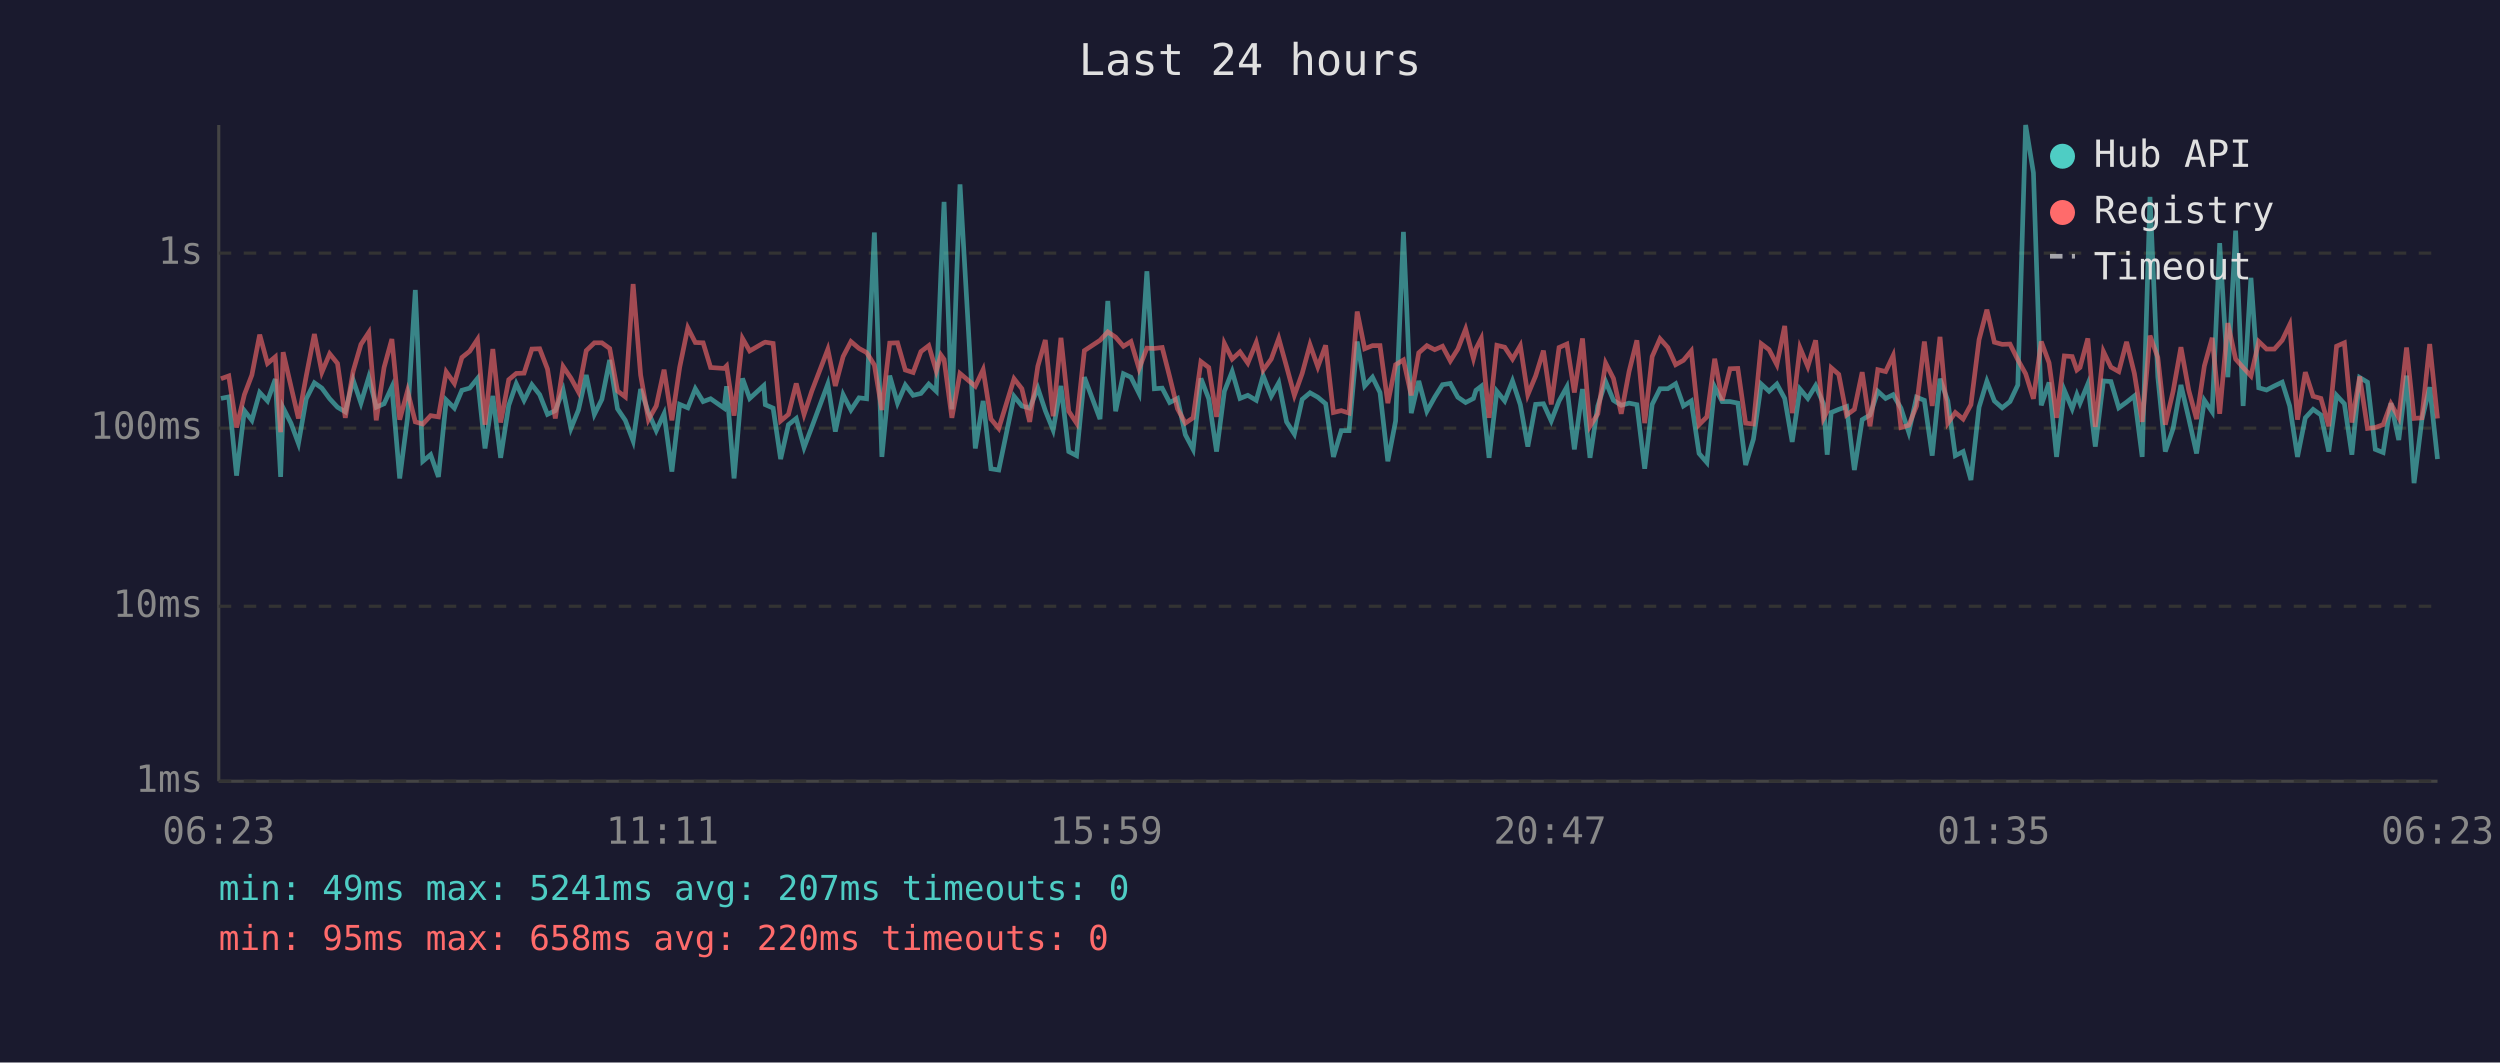
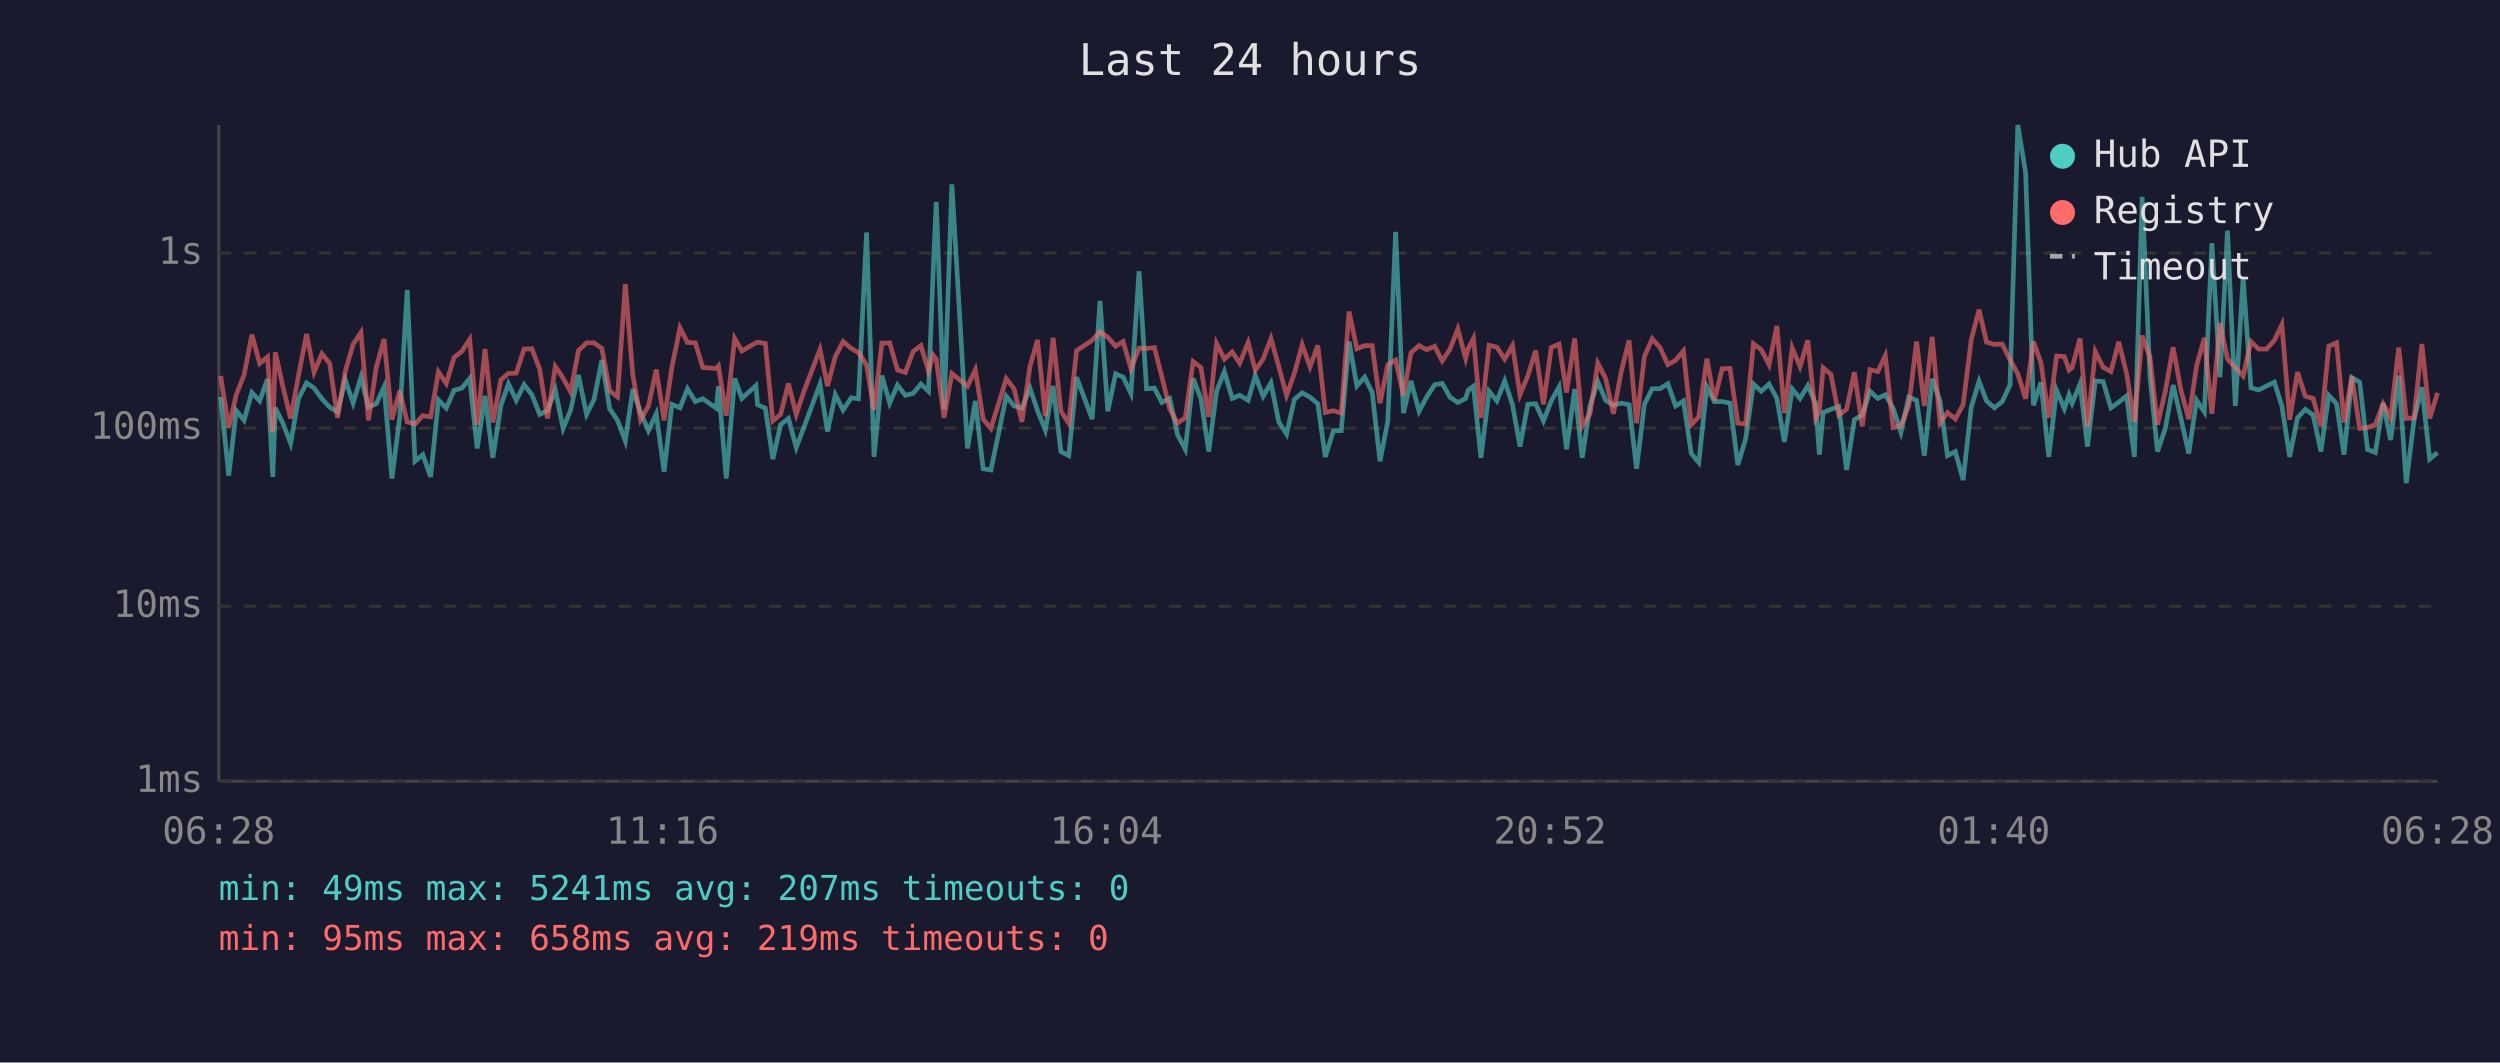
<svg xmlns="http://www.w3.org/2000/svg" viewBox="0 0 800 340" font-family="monospace" font-size="12">
  <rect width="800" height="340" fill="#1a1a2e" />
  <text x="400" y="24" fill="#e0e0e0" font-size="14" text-anchor="middle">Last 24 hours</text>
  <line x1="70" y1="40" x2="70" y2="250" stroke="#444" stroke-width="1" />
  <line x1="70" y1="250" x2="780" y2="250" stroke="#444" stroke-width="1" />
  <line x1="70" y1="250" x2="780" y2="250" stroke="#333" stroke-width="1" stroke-dasharray="4" />
  <text x="65" y="250" fill="#888" text-anchor="end" dominant-baseline="middle">1ms</text>
  <line x1="70" y1="194" x2="780" y2="194" stroke="#333" stroke-width="1" stroke-dasharray="4" />
  <text x="65" y="194" fill="#888" text-anchor="end" dominant-baseline="middle">10ms</text>
  <line x1="70" y1="137" x2="780" y2="137" stroke="#333" stroke-width="1" stroke-dasharray="4" />
  <text x="65" y="137" fill="#888" text-anchor="end" dominant-baseline="middle">100ms</text>
  <line x1="70" y1="81" x2="780" y2="81" stroke="#333" stroke-width="1" stroke-dasharray="4" />
  <text x="65" y="81" fill="#888" text-anchor="end" dominant-baseline="middle">1s</text>
-   <text x="70" y="270" fill="#888" text-anchor="middle">06:23</text>
-   <text x="212" y="270" fill="#888" text-anchor="middle">11:11</text>
-   <text x="354" y="270" fill="#888" text-anchor="middle">15:59</text>
-   <text x="496" y="270" fill="#888" text-anchor="middle">20:47</text>
-   <text x="638" y="270" fill="#888" text-anchor="middle">01:35</text>
-   <text x="780" y="270" fill="#888" text-anchor="middle">06:23</text>
-   <polyline points="70.7,127.5 73.2,127.0 75.7,152.2 78.2,131.4 80.6,134.5 83.1,125.6 85.6,128.3 88.1,121.3 89.8,152.6 90.6,130.5 93.1,135.4 95.5,141.9 98.0,127.6 100.6,122.5 103.0,124.2 105.5,127.6 108.0,130.3 110.5,131.8 113.0,121.6 115.5,129.0 118.0,120.7 120.4,130.3 122.9,129.2 125.4,123.8 127.9,153.1 130.4,133.7 132.9,92.8 135.3,147.6 137.8,145.5 140.3,152.6 142.8,128.0 145.4,130.6 147.8,124.9 150.3,124.2 152.8,121.1 155.2,143.5 157.7,126.7 160.2,146.5 162.8,129.7 165.2,122.8 167.7,128.1 170.2,123.1 172.7,126.3 175.2,132.6 177.7,131.4 180.2,124.8 182.7,137.1 185.1,131.2 187.6,120.0 190.2,132.6 192.6,127.8 195.1,115.2 197.6,130.8 200.1,134.5 202.6,141.1 205.0,124.5 207.5,132.0 210.0,137.8 212.5,132.4 215.0,150.9 217.5,129.4 220.1,130.5 222.5,124.4 225.0,128.5 227.4,127.6 231.7,130.6 232.5,123.6 234.9,153.1 237.6,121.1 239.9,127.5 244.4,123.4 244.9,129.5 247.4,130.6 249.8,146.9 252.3,135.9 254.8,133.9 257.3,143.2 259.8,136.6 264.9,122.9 267.3,138.1 269.8,126.3 272.3,131.2 274.9,127.3 277.3,127.6 279.8,74.4 282.2,146.2 284.7,120.2 287.2,129.0 289.7,123.2 292.2,126.5 294.7,125.9 297.2,122.9 299.6,125.2 301.1,87.1 302.1,64.6 304.6,131.0 307.2,59.0 312.1,143.5 314.6,128.3 317.1,150.0 319.6,150.4 324.5,126.8 327.0,129.9 329.5,130.6 332.1,124.2 334.5,131.4 337.0,137.6 339.5,123.5 342.0,144.5 344.5,145.8 347.0,120.7 352.0,134.1 354.5,96.3 357.0,131.6 359.5,119.6 361.9,120.7 364.5,125.9 367.0,86.8 369.4,124.4 371.9,124.2 374.3,128.8 376.8,127.5 379.3,139.1 381.8,143.8 384.3,121.1 386.8,127.6 389.3,144.5 391.8,125.2 394.3,118.9 396.8,127.5 399.3,126.5 402.0,128.1 404.2,120.2 406.8,126.8 409.2,122.5 411.7,135.0 414.2,138.9 416.7,127.8 419.2,125.7 421.7,127.1 424.2,129.2 426.7,146.2 429.2,137.8 431.7,137.8 434.3,109.3 436.7,123.5 439.2,120.7 441.6,125.6 444.1,147.6 446.6,134.7 449.1,74.2 451.6,132.2 454.0,121.9 456.6,131.6 459.1,127.1 461.6,123.1 464.1,122.7 466.5,127.1 469.0,128.8 471.5,127.5 472.3,124.9 474.0,123.6 476.5,146.5 479.0,125.2 481.5,128.3 484.0,121.9 486.5,129.5 488.9,142.9 491.4,129.4 493.9,129.2 496.4,134.7 498.9,128.3 501.4,123.8 503.8,143.8 506.4,124.5 508.8,146.5 511.3,129.9 513.8,122.1 516.3,128.1 518.8,129.7 521.3,129.0 523.8,129.5 526.3,150.0 528.7,129.4 531.2,124.4 533.7,124.4 536.2,122.8 538.7,129.9 541.2,128.3 543.7,145.1 546.2,148.0 548.7,123.8 551.1,128.5 553.6,128.5 556.1,129.0 558.6,148.8 561.1,140.5 563.6,122.9 566.1,125.2 568.6,122.9 571.1,127.5 573.5,141.4 576.0,124.5 578.5,127.5 581.0,123.4 583.5,129.2 584.7,145.5 586.0,132.0 588.4,131.0 590.9,130.1 593.4,150.4 595.9,134.3 598.4,132.8 600.9,125.2 603.4,127.5 605.8,126.3 608.3,130.6 610.8,138.3 613.3,127.1 615.8,128.1 618.3,145.8 620.8,121.2 623.3,128.3 625.7,145.8 628.2,144.5 630.7,153.6 633.3,130.3 635.8,122.0 638.2,128.3 640.7,130.5 643.2,128.5 645.7,123.2 648.2,40.0 650.7,55.3 653.2,129.7 655.7,122.4 658.1,146.2 660.6,124.9 663.1,130.8 664.6,126.3 665.6,129.0 668.1,122.9 670.5,142.9 673.1,121.9 675.5,122.1 678.0,130.5 680.5,128.7 683.0,126.7 685.5,146.2 688.0,63.0 690.5,120.6 692.9,144.5 695.4,137.1 697.9,123.2 700.4,133.9 702.9,145.1 705.4,128.1 707.9,131.8 710.3,77.8 712.9,120.7 715.4,73.8 717.8,129.9 720.3,88.9 722.8,124.1 725.3,124.8 727.8,123.5 730.3,122.3 732.7,129.9 735.2,146.2 737.7,133.7 740.2,131.0 742.7,132.8 745.2,144.5 747.7,126.5 750.2,129.2 752.6,145.5 755.1,120.8 757.6,122.3 760.1,143.8 762.6,144.8 765.1,129.0 767.6,140.8 770.1,120.2 772.5,154.6 775.0,134.3 777.5,123.9 780.0,146.9" fill="none" stroke="#4ecdc4" stroke-width="1.5" opacity="0.6" />
-   <polyline points="70.7,121.2 73.2,120.3 75.7,136.8 78.2,126.3 80.6,120.0 83.1,107.1 85.6,116.3 88.1,114.2 89.8,138.3 90.6,112.7 93.1,123.6 95.5,133.9 98.0,120.3 100.6,106.9 103.0,119.1 105.5,113.2 108.0,116.3 110.5,133.7 113.0,118.8 115.5,110.2 118.0,106.4 120.4,134.5 122.9,117.6 125.4,108.5 127.9,134.3 130.4,125.1 132.9,135.0 135.3,135.7 137.8,133.0 140.3,133.4 142.8,119.0 145.4,122.7 147.8,114.4 150.3,112.4 152.8,108.6 155.2,135.9 157.7,111.7 160.2,135.2 162.8,121.5 165.2,119.5 167.7,119.4 170.2,111.7 172.7,111.6 175.2,118.1 177.7,133.9 180.2,117.3 182.7,121.0 185.1,125.4 187.6,112.2 190.2,109.7 192.6,109.7 195.1,111.5 197.6,125.1 200.1,127.0 202.6,90.9 205.0,120.0 207.5,134.3 210.0,129.9 212.5,118.3 215.0,134.5 217.5,117.5 220.1,104.9 222.5,109.6 225.0,109.7 227.4,117.6 231.7,117.9 232.5,117.1 234.9,133.0 237.6,108.3 239.9,112.3 244.4,109.7 244.9,109.5 247.4,109.9 249.8,134.7 252.3,132.6 254.8,122.7 257.3,132.6 259.8,125.1 264.9,111.8 267.3,123.5 269.8,114.1 272.3,109.3 274.9,111.5 277.3,112.8 279.8,116.8 282.2,131.2 284.7,109.8 287.2,109.7 289.7,118.4 292.2,119.2 294.7,112.5 297.2,110.6 299.6,118.7 301.1,113.6 302.1,115.0 304.6,133.7 307.2,119.5 312.1,123.6 314.6,118.3 317.1,134.1 319.6,137.1 324.5,121.2 327.0,124.4 329.5,135.0 332.1,117.2 334.5,108.8 337.0,133.2 339.5,108.1 342.0,131.6 344.5,135.4 347.0,112.2 352.0,108.9 354.5,106.2 357.0,107.9 359.5,110.8 361.9,109.3 364.5,118.0 367.0,111.4 369.4,111.5 371.9,111.2 374.3,120.6 376.8,130.8 379.3,135.4 381.8,133.7 384.3,115.7 386.8,117.6 389.3,133.4 391.8,109.9 394.3,114.9 396.8,112.6 399.3,116.2 402.0,109.6 404.2,118.5 406.8,114.9 409.2,108.3 411.7,117.3 414.2,126.5 416.7,119.5 419.2,110.3 421.7,117.4 424.2,110.5 426.7,132.0 429.2,131.4 431.7,132.2 434.3,99.7 436.7,111.6 439.2,110.6 441.6,110.6 444.1,129.0 446.6,116.7 449.1,115.2 451.6,126.5 454.0,112.9 456.6,110.6 459.1,111.9 461.6,110.8 464.1,115.5 466.5,111.7 469.0,105.3 471.5,114.7 472.3,111.6 474.0,108.3 476.5,133.7 479.0,110.5 481.5,111.1 484.0,114.9 486.5,110.6 488.9,126.3 491.4,120.3 493.9,112.2 496.4,129.4 498.9,111.2 501.4,110.1 503.8,125.6 506.4,108.3 508.8,136.4 511.3,132.4 513.8,116.2 516.3,121.1 518.8,132.4 521.3,118.9 523.8,108.9 526.3,135.4 528.7,114.1 531.2,108.4 533.7,111.2 536.2,116.7 538.7,115.3 541.2,112.3 543.7,135.9 546.2,133.4 548.7,114.8 551.1,128.1 553.6,118.0 556.1,117.9 558.6,135.4 561.1,135.7 563.6,110.0 566.1,111.9 568.6,116.7 571.1,104.3 573.5,132.2 576.0,111.3 578.5,117.3 581.0,108.9 583.5,133.9 584.7,131.6 586.0,117.7 588.4,119.8 590.9,132.8 593.4,131.0 595.9,119.1 598.4,136.4 600.9,118.3 603.4,118.9 605.8,113.8 608.3,136.8 610.8,136.1 613.3,129.9 615.8,109.3 618.3,129.9 620.8,107.8 623.3,135.4 625.7,132.0 628.2,134.1 630.7,129.5 633.3,108.7 635.8,99.1 638.2,109.5 640.7,110.2 643.2,110.1 645.7,115.1 648.2,119.6 650.7,127.6 653.2,109.3 655.7,116.1 658.1,133.7 660.6,113.9 663.1,114.1 664.6,118.4 665.6,117.6 668.1,108.3 670.5,136.6 673.1,112.5 675.5,117.5 678.0,118.9 680.5,109.4 683.0,119.5 685.5,135.0 688.0,107.4 690.5,114.4 692.9,135.9 695.4,125.2 697.9,111.1 700.4,124.9 702.9,134.1 705.4,117.1 707.9,108.1 710.3,132.4 712.9,103.4 715.4,114.9 717.8,117.6 720.3,120.3 722.8,109.3 725.3,111.7 727.8,111.7 730.3,108.9 732.7,103.9 735.2,134.3 737.7,119.1 740.2,126.8 742.7,127.5 745.2,136.4 747.7,110.8 750.2,109.7 752.6,135.2 755.1,120.5 757.6,137.1 760.1,136.8 762.6,135.9 765.1,129.2 767.6,133.7 770.1,111.2 772.5,133.9 775.0,133.7 777.5,110.1 780.0,133.9" fill="none" stroke="#ff6b6b" stroke-width="1.5" opacity="0.6" />
+   <text x="70" y="270" fill="#888" text-anchor="middle">06:28</text>
+   <text x="212" y="270" fill="#888" text-anchor="middle">11:16</text>
+   <text x="354" y="270" fill="#888" text-anchor="middle">16:04</text>
+   <text x="496" y="270" fill="#888" text-anchor="middle">20:52</text>
+   <text x="638" y="270" fill="#888" text-anchor="middle">01:40</text>
+   <text x="780" y="270" fill="#888" text-anchor="middle">06:28</text>
+   <polyline points="70.6,127.0 73.2,152.2 75.6,131.4 78.1,134.5 80.6,125.6 83.1,128.3 85.6,121.3 87.3,152.6 88.1,130.5 90.5,135.4 93.0,141.9 95.5,127.6 98.1,122.5 100.5,124.2 103.0,127.6 105.5,130.3 108.0,131.8 110.5,121.6 113.0,129.0 115.5,120.7 117.9,130.3 120.4,129.2 122.9,123.8 125.4,153.1 127.9,133.7 130.3,92.8 132.8,147.6 135.3,145.5 137.8,152.6 140.3,128.0 142.8,130.6 145.3,124.9 147.8,124.2 150.3,121.1 152.7,143.5 155.2,126.7 157.7,146.5 160.3,129.7 162.7,122.8 165.2,128.1 167.7,123.1 170.2,126.3 172.7,132.6 175.2,131.4 177.7,124.8 180.2,137.1 182.6,131.2 185.1,120.0 187.7,132.6 190.1,127.8 192.6,115.2 195.1,130.8 197.6,134.5 200.1,141.1 202.5,124.5 205.0,132.0 207.5,137.8 210.0,132.4 212.5,150.9 215.0,129.4 217.6,130.5 220.0,124.4 222.5,128.5 224.9,127.6 229.2,130.6 229.9,123.6 232.4,153.1 235.1,121.1 237.4,127.5 241.9,123.4 242.4,129.5 244.9,130.6 247.3,146.9 249.8,135.9 252.3,133.9 254.8,143.2 257.3,136.6 262.4,122.9 264.8,138.1 267.3,126.3 269.8,131.2 272.4,127.3 274.7,127.6 277.3,74.4 279.7,146.2 282.2,120.2 284.7,129.0 287.2,123.2 289.7,126.5 292.2,125.9 294.7,122.9 297.1,125.2 298.6,87.1 299.6,64.6 302.1,131.0 304.6,59.0 309.6,143.5 312.1,128.3 314.6,150.0 317.1,150.4 322.0,126.8 324.5,129.9 327.0,130.6 329.6,124.2 332.0,131.4 334.5,137.6 337.0,123.5 339.5,144.5 342.0,145.8 344.5,120.7 349.5,134.1 352.0,96.3 354.5,131.6 357.0,119.6 359.4,120.7 361.9,125.9 364.5,86.8 366.9,124.4 369.4,124.2 371.8,128.8 374.3,127.5 376.8,139.1 379.3,143.8 381.8,121.1 384.3,127.6 386.8,144.5 389.3,125.2 391.8,118.9 394.3,127.5 396.7,126.5 399.4,128.1 401.7,120.2 404.2,126.8 406.7,122.5 409.2,135.0 411.7,138.9 414.2,127.8 416.7,125.7 419.2,127.1 421.7,129.2 424.1,146.2 426.7,137.8 429.2,137.8 431.7,109.3 434.2,123.5 436.7,120.7 439.1,125.6 441.6,147.6 444.1,134.7 446.6,74.2 449.1,132.2 451.5,121.9 454.1,131.6 456.5,127.1 459.1,123.1 461.5,122.7 464.0,127.1 466.5,128.8 469.0,127.5 469.8,124.9 471.5,123.6 473.9,146.5 476.5,125.2 479.0,128.3 481.5,121.9 484.0,129.5 486.4,142.9 488.9,129.4 491.4,129.2 493.9,134.7 496.4,128.3 498.9,123.8 501.3,143.8 503.9,124.5 506.3,146.5 508.8,129.9 511.3,122.1 513.8,128.1 516.3,129.7 518.8,129.0 521.3,129.5 523.7,150.0 526.2,129.4 528.7,124.4 531.2,124.4 533.7,122.8 536.2,129.9 538.7,128.3 541.2,145.1 543.6,148.0 546.2,123.8 548.6,128.5 551.1,128.5 553.6,129.0 556.1,148.8 558.6,140.5 561.1,122.9 563.6,125.2 566.1,122.9 568.6,127.5 571.0,141.4 573.5,124.5 576.0,127.5 578.5,123.4 581.0,129.2 582.2,145.5 583.4,132.0 585.9,131.0 588.4,130.1 590.9,150.4 593.4,134.3 595.9,132.8 598.4,125.2 600.9,127.5 603.3,126.3 605.8,130.6 608.3,138.3 610.8,127.1 613.3,128.1 615.8,145.8 618.3,121.2 620.8,128.3 623.2,145.8 625.7,144.5 628.2,153.6 630.8,130.3 633.3,122.0 635.7,128.3 638.2,130.5 640.7,128.5 643.2,123.2 645.7,40.0 648.2,55.3 650.7,129.7 653.1,122.4 655.6,146.2 658.1,124.9 660.6,130.8 662.1,126.3 663.1,129.0 665.6,122.9 668.0,142.9 670.5,121.9 673.0,122.1 675.5,130.5 678.0,128.7 680.5,126.7 683.0,146.2 685.5,63.0 688.0,120.6 690.4,144.5 692.9,137.1 695.4,123.2 697.9,133.9 700.4,145.1 702.9,128.1 705.4,131.8 707.8,77.8 710.4,120.7 712.8,73.8 715.3,129.9 717.8,88.9 720.3,124.1 722.8,124.8 725.3,123.5 727.8,122.3 730.2,129.9 732.7,146.2 735.2,133.7 737.7,131.0 740.2,132.8 742.7,144.5 745.2,126.5 747.7,129.2 750.1,145.5 752.6,120.8 755.1,122.3 757.6,143.8 760.1,144.8 762.6,129.0 765.0,140.8 767.6,120.2 770.0,154.6 772.5,134.3 775.0,123.9 777.5,146.9 780.0,144.8" fill="none" stroke="#4ecdc4" stroke-width="1.5" opacity="0.6" />
+   <polyline points="70.6,120.3 73.2,136.8 75.6,126.3 78.1,120.0 80.6,107.1 83.1,116.3 85.6,114.2 87.3,138.3 88.1,112.7 90.5,123.6 93.0,133.9 95.5,120.3 98.1,106.9 100.5,119.1 103.0,113.2 105.5,116.3 108.0,133.7 110.5,118.8 113.0,110.2 115.5,106.4 117.9,134.5 120.4,117.6 122.9,108.5 125.4,134.3 127.9,125.1 130.3,135.0 132.8,135.7 135.3,133.0 137.8,133.4 140.3,119.0 142.8,122.7 145.3,114.4 147.8,112.4 150.3,108.6 152.7,135.9 155.2,111.7 157.7,135.2 160.3,121.5 162.7,119.5 165.2,119.4 167.7,111.7 170.2,111.6 172.7,118.1 175.2,133.9 177.7,117.3 180.2,121.0 182.6,125.4 185.1,112.2 187.7,109.7 190.1,109.7 192.6,111.5 195.1,125.1 197.6,127.0 200.1,90.9 202.5,120.0 205.0,134.3 207.5,129.9 210.0,118.3 212.5,134.5 215.0,117.5 217.6,104.9 220.0,109.6 222.5,109.7 224.9,117.6 229.2,117.9 229.9,117.1 232.4,133.0 235.1,108.3 237.4,112.3 241.9,109.7 242.4,109.5 244.9,109.9 247.3,134.7 249.8,132.6 252.3,122.7 254.8,132.6 257.3,125.1 262.4,111.8 264.8,123.5 267.3,114.1 269.8,109.3 272.4,111.5 274.7,112.8 277.3,116.8 279.7,131.2 282.2,109.8 284.7,109.7 287.2,118.4 289.7,119.2 292.2,112.5 294.7,110.6 297.1,118.7 298.6,113.6 299.6,115.0 302.1,133.7 304.6,119.5 309.6,123.6 312.1,118.3 314.6,134.1 317.1,137.1 322.0,121.2 324.5,124.4 327.0,135.0 329.6,117.2 332.0,108.8 334.5,133.2 337.0,108.1 339.5,131.6 342.0,135.4 344.5,112.2 349.5,108.9 352.0,106.2 354.5,107.9 357.0,110.8 359.4,109.3 361.9,118.0 364.5,111.4 366.9,111.5 369.4,111.2 371.8,120.6 374.3,130.8 376.8,135.4 379.3,133.7 381.8,115.7 384.3,117.6 386.8,133.4 389.3,109.9 391.8,114.9 394.3,112.6 396.7,116.2 399.4,109.6 401.7,118.5 404.2,114.9 406.7,108.3 409.2,117.3 411.7,126.5 414.2,119.5 416.7,110.3 419.2,117.4 421.7,110.5 424.1,132.0 426.7,131.4 429.2,132.2 431.7,99.7 434.2,111.6 436.7,110.6 439.1,110.6 441.6,129.0 444.1,116.7 446.6,115.2 449.1,126.5 451.5,112.9 454.1,110.6 456.5,111.9 459.1,110.8 461.5,115.5 464.0,111.7 466.5,105.3 469.0,114.7 469.8,111.6 471.5,108.3 473.9,133.7 476.5,110.5 479.0,111.1 481.5,114.9 484.0,110.6 486.4,126.3 488.9,120.3 491.4,112.2 493.9,129.4 496.4,111.2 498.9,110.1 501.3,125.6 503.9,108.3 506.3,136.4 508.8,132.4 511.3,116.2 513.8,121.1 516.3,132.4 518.8,118.9 521.3,108.9 523.7,135.4 526.2,114.1 528.7,108.4 531.2,111.2 533.7,116.7 536.2,115.3 538.7,112.3 541.2,135.9 543.6,133.4 546.2,114.8 548.6,128.1 551.1,118.0 553.6,117.9 556.1,135.4 558.6,135.7 561.1,110.0 563.6,111.9 566.1,116.7 568.6,104.3 571.0,132.2 573.5,111.3 576.0,117.3 578.5,108.9 581.0,133.9 582.2,131.6 583.4,117.7 585.9,119.8 588.4,132.8 590.9,131.0 593.4,119.1 595.9,136.4 598.4,118.3 600.9,118.9 603.3,113.8 605.8,136.8 608.3,136.1 610.8,129.9 613.3,109.3 615.8,129.9 618.3,107.8 620.8,135.4 623.2,132.0 625.7,134.1 628.2,129.5 630.8,108.7 633.3,99.1 635.7,109.5 638.2,110.2 640.7,110.1 643.2,115.1 645.7,119.6 648.2,127.6 650.7,109.3 653.1,116.1 655.6,133.7 658.1,113.9 660.6,114.1 662.1,118.4 663.1,117.6 665.6,108.3 668.0,136.6 670.5,112.5 673.0,117.5 675.5,118.9 678.0,109.4 680.5,119.5 683.0,135.0 685.5,107.4 688.0,114.4 690.4,135.9 692.9,125.2 695.4,111.1 697.9,124.9 700.4,134.1 702.9,117.1 705.4,108.1 707.8,132.4 710.4,103.4 712.8,114.9 715.3,117.6 717.8,120.3 720.3,109.3 722.8,111.7 725.3,111.7 727.8,108.9 730.2,103.9 732.7,134.3 735.2,119.1 737.7,126.8 740.2,127.5 742.7,136.4 745.2,110.8 747.7,109.7 750.1,135.2 752.6,120.5 755.1,137.1 757.6,136.8 760.1,135.9 762.6,129.2 765.0,133.7 767.6,111.2 770.0,133.9 772.5,133.7 775.0,110.1 777.5,133.9 780.0,125.7" fill="none" stroke="#ff6b6b" stroke-width="1.5" opacity="0.6" />
  <circle cx="660" cy="50" r="4" fill="#4ecdc4" />
  <text x="670" y="50" fill="#e0e0e0" dominant-baseline="middle">Hub API</text>
  <circle cx="660" cy="68" r="4" fill="#ff6b6b" />
  <text x="670" y="68" fill="#e0e0e0" dominant-baseline="middle">Registry</text>
  <line x1="656" y1="82" x2="664" y2="82" stroke="#e0e0e0" stroke-width="1.5" stroke-dasharray="4,3" opacity="0.7" />
  <text x="670" y="86" fill="#e0e0e0" dominant-baseline="middle">Timeout</text>
  <text x="70" y="288" fill="#4ecdc4" font-size="11">min: 49ms  max: 5241ms  avg: 207ms  timeouts: 0</text>
-   <text x="70" y="304" fill="#ff6b6b" font-size="11">min: 95ms  max: 658ms  avg: 220ms  timeouts: 0</text>
+   <text x="70" y="304" fill="#ff6b6b" font-size="11">min: 95ms  max: 658ms  avg: 219ms  timeouts: 0</text>
</svg>
